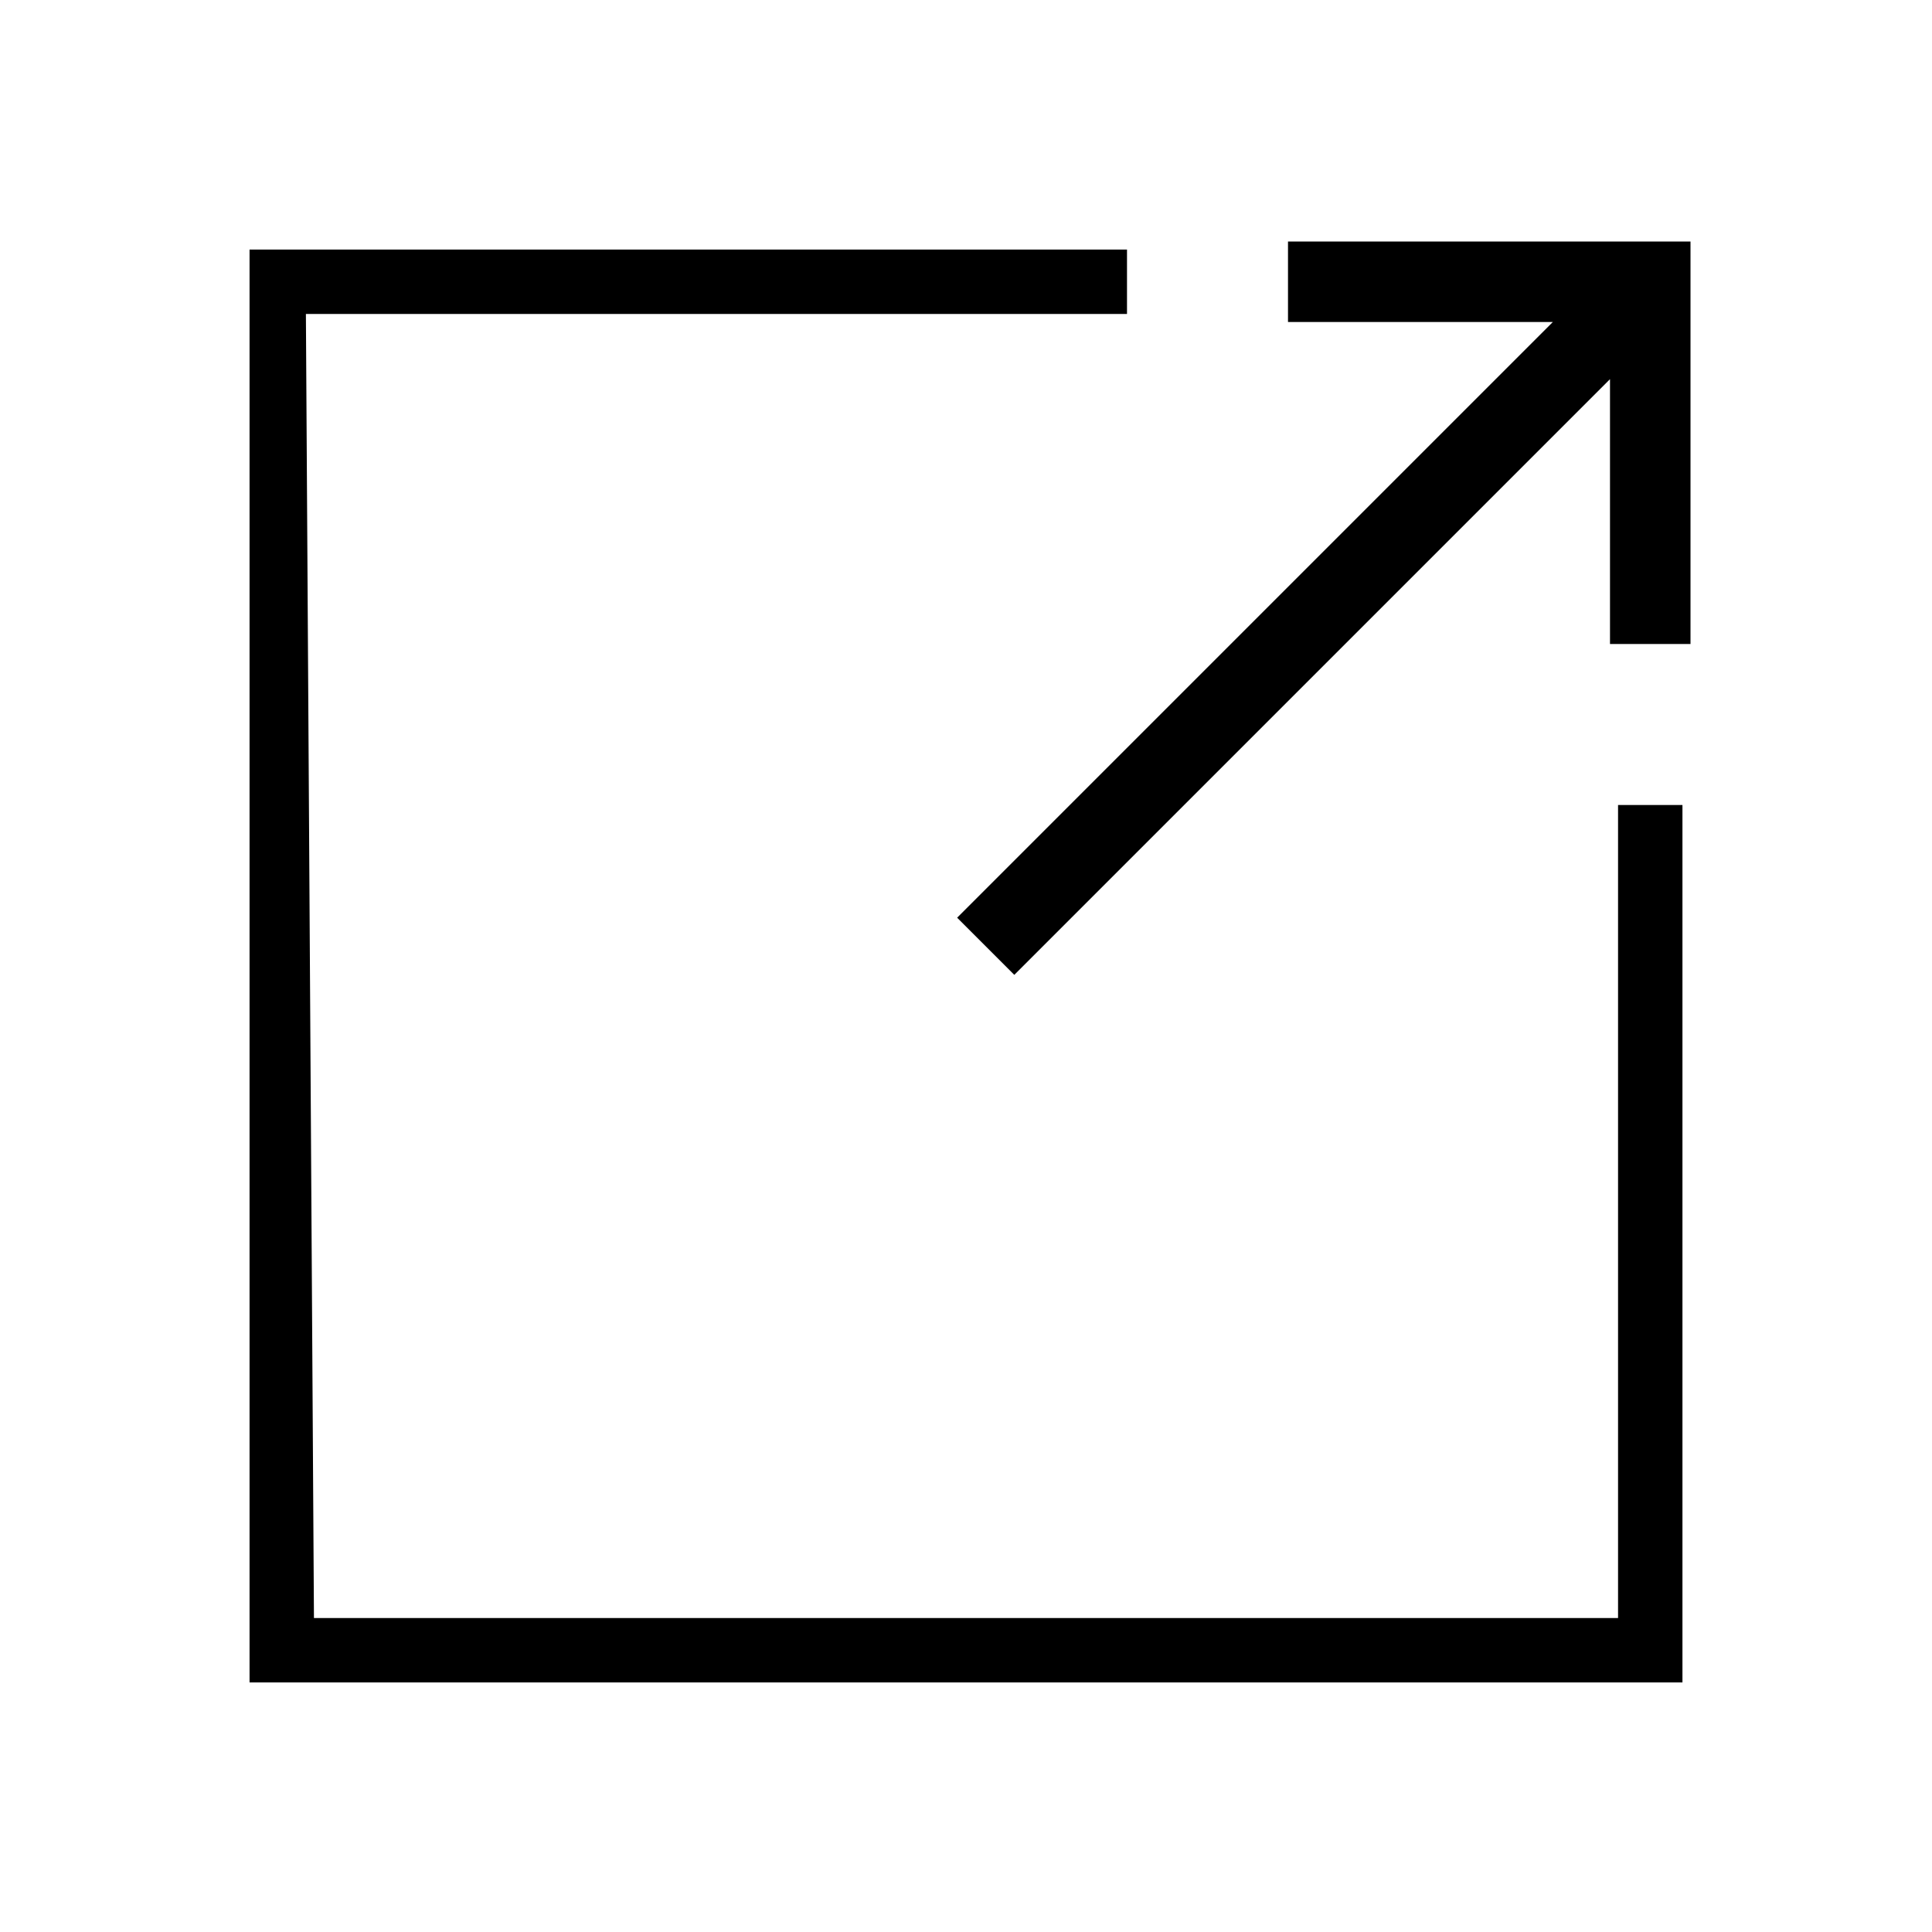
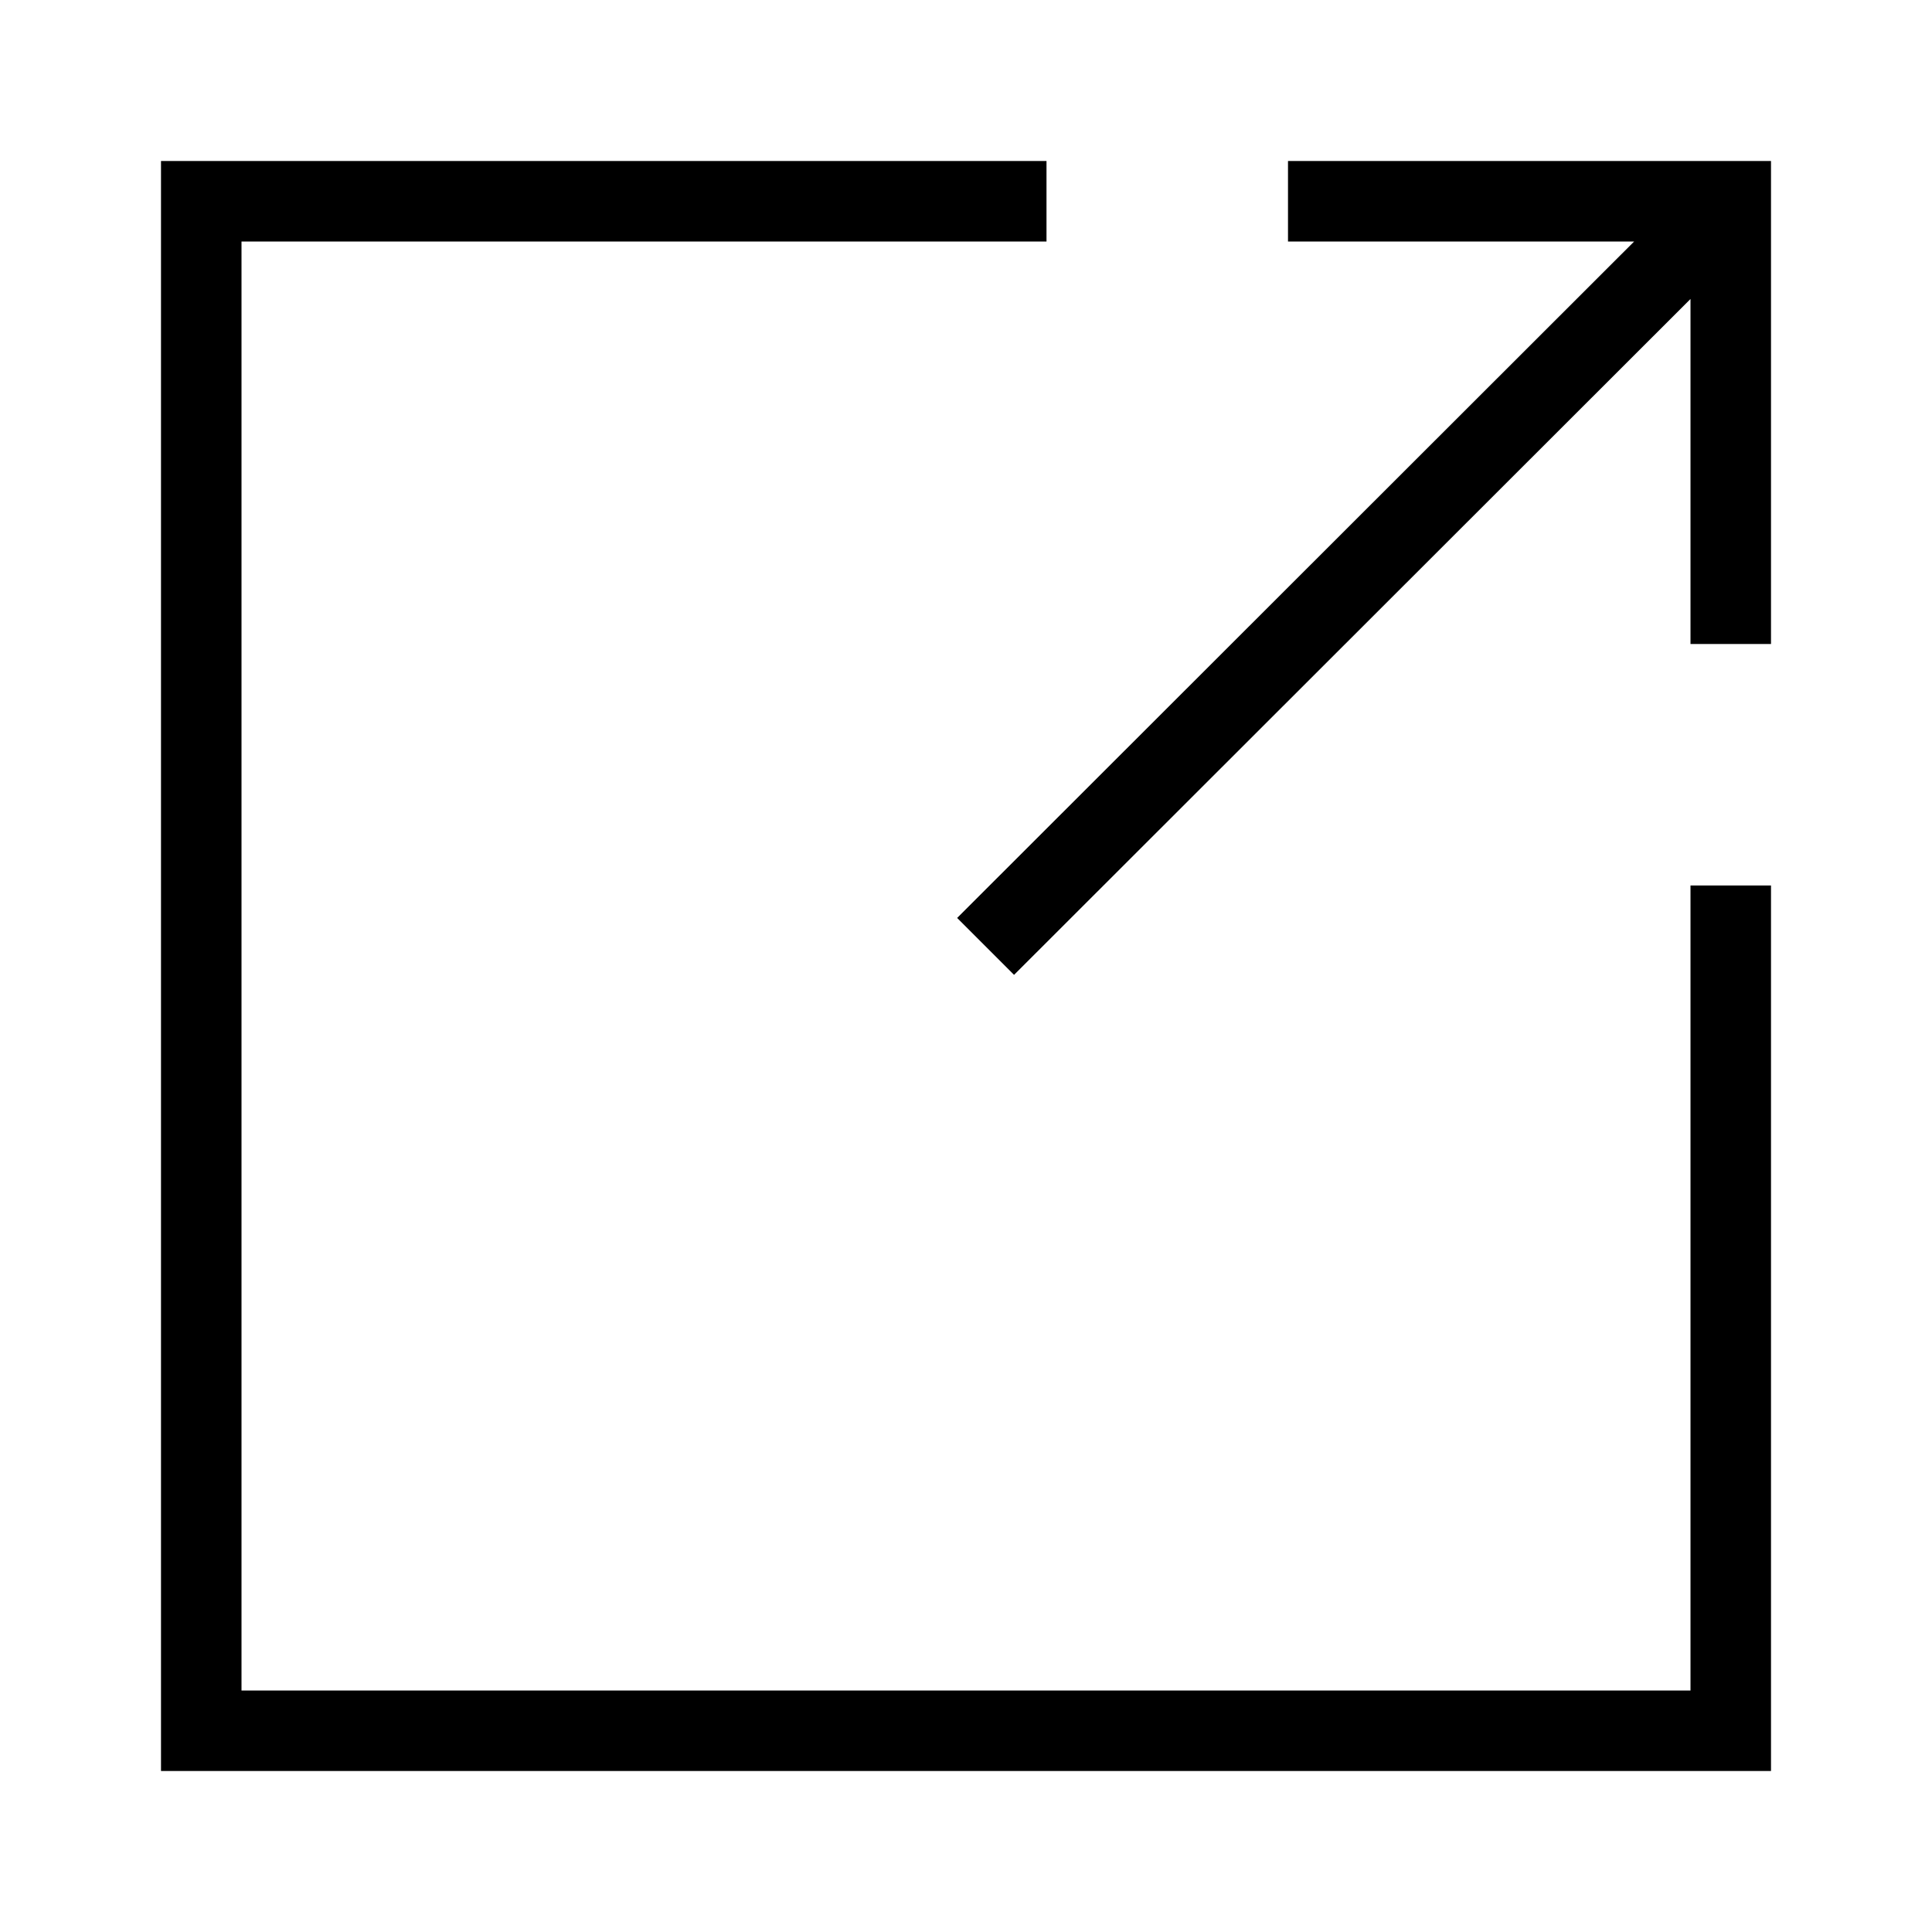
<svg xmlns="http://www.w3.org/2000/svg" viewBox="0 0 24 24">
-   <path d="M21 3v5h-1V4.71l-7.4 7.4-.71-.71 7.4-7.4H16V3zm-.9 17.1H3.9L3.8 3.9H14v-.8H3.1v17.8h17.8V10h-.8z" />
+   <path d="M3 2h10v1H3v18h18V11h1v11H2V2zm19 6V2h-6v1h4.3l-8.41 8.403.707.707L21 3.714V8z" id="icons" />
</svg>
